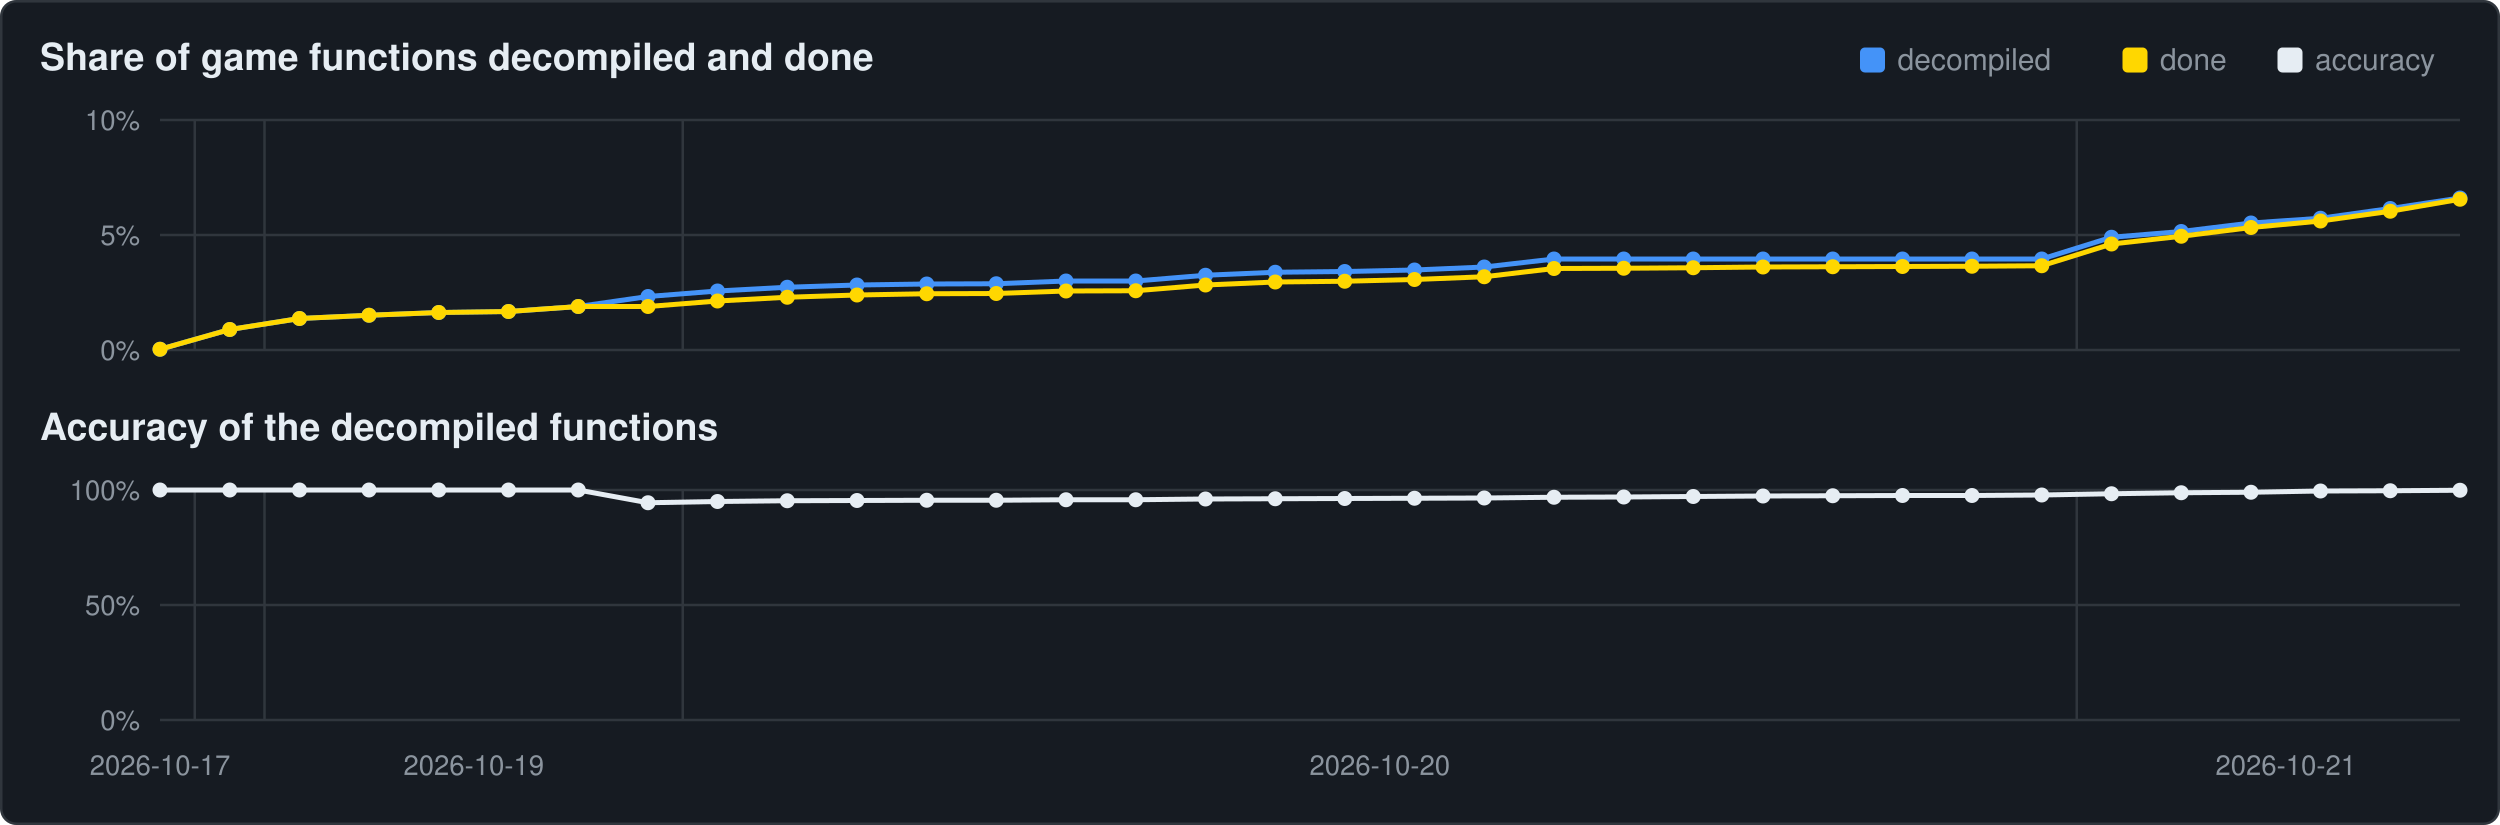
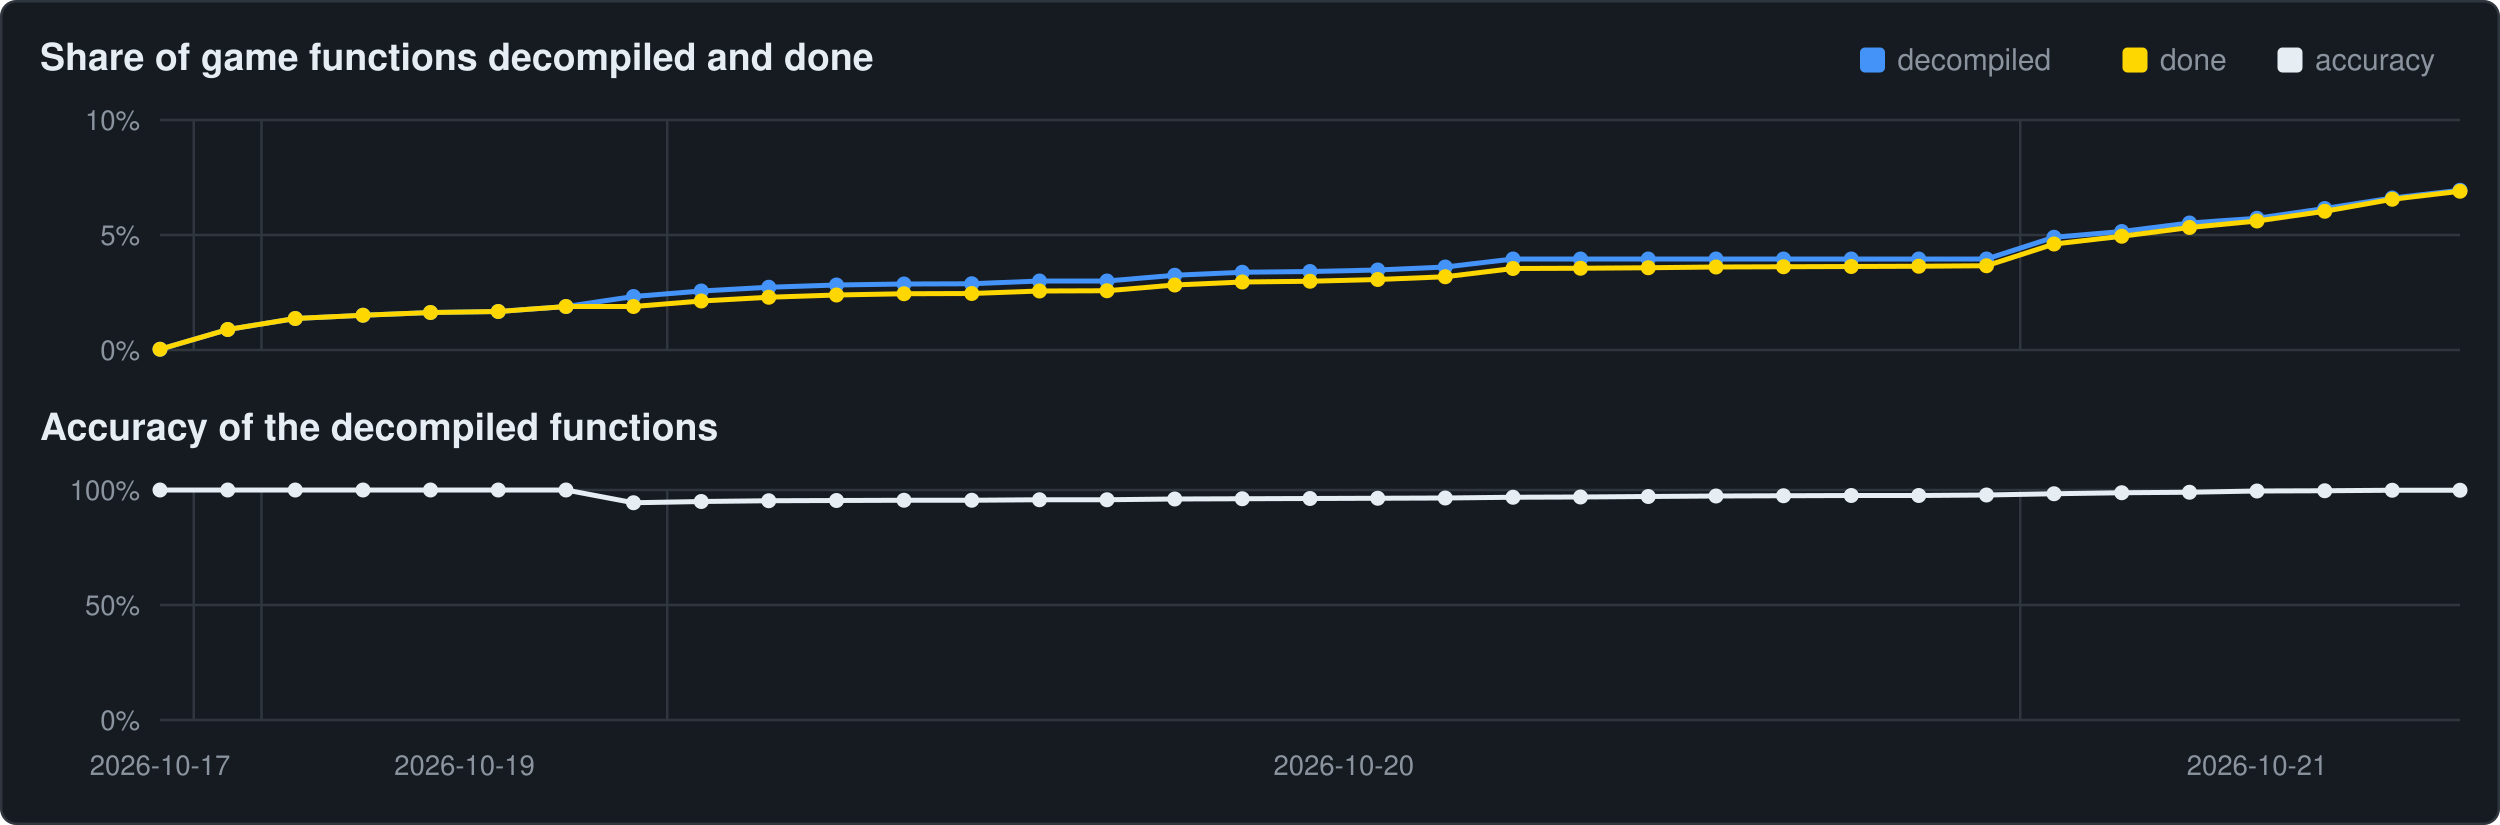
<svg xmlns="http://www.w3.org/2000/svg" viewBox="0 0 1000 330" width="1000" height="330">
  <rect x="0.5" y="0.5" width="999" height="329" rx="6" fill="#161b22" stroke="#30363d" />
  <text x="16" y="28" font-family="Segoe UI,Helvetica,Arial,sans-serif" font-size="15" font-weight="600" fill="#e6edf3">Share of game functions decompiled and done</text>
  <text x="16" y="176" font-family="Segoe UI,Helvetica,Arial,sans-serif" font-size="15" font-weight="600" fill="#e6edf3">Accuracy of the decompiled functions</text>
  <rect x="911" y="19" width="10" height="10" rx="2" fill="#e6edf3" />
  <text x="926" y="28" font-family="Segoe UI,Helvetica,Arial,sans-serif" font-size="12" fill="#8b949e">accuracy</text>
  <rect x="849" y="19" width="10" height="10" rx="2" fill="#ffd700" />
  <text x="864" y="28" font-family="Segoe UI,Helvetica,Arial,sans-serif" font-size="12" fill="#8b949e">done</text>
  <rect x="744" y="19" width="10" height="10" rx="2" fill="#4493f8" />
  <text x="759" y="28" font-family="Segoe UI,Helvetica,Arial,sans-serif" font-size="12" fill="#8b949e">decompiled</text>
  <line x1="64" y1="140.0" x2="984" y2="140.0" stroke="#30363d" stroke-width="1" />
  <text x="56" y="144.0" text-anchor="end" font-family="Segoe UI,Helvetica,Arial,sans-serif" font-size="11" fill="#8b949e">0%</text>
  <line x1="64" y1="94.0" x2="984" y2="94.0" stroke="#30363d" stroke-width="1" />
  <text x="56" y="98.0" text-anchor="end" font-family="Segoe UI,Helvetica,Arial,sans-serif" font-size="11" fill="#8b949e">5%</text>
  <line x1="64" y1="48.0" x2="984" y2="48.0" stroke="#30363d" stroke-width="1" />
  <text x="56" y="52.0" text-anchor="end" font-family="Segoe UI,Helvetica,Arial,sans-serif" font-size="11" fill="#8b949e">10%</text>
-   <line x1="77.9" y1="48" x2="77.9" y2="140" stroke="#30363d" stroke-width="1" />
-   <line x1="105.8" y1="48" x2="105.8" y2="140" stroke="#30363d" stroke-width="1" />
-   <line x1="273.1" y1="48" x2="273.1" y2="140" stroke="#30363d" stroke-width="1" />
-   <line x1="830.7" y1="48" x2="830.7" y2="140" stroke="#30363d" stroke-width="1" />
-   <polyline points="64.0,139.7 91.9,131.8 119.8,127.4 147.6,126.1 175.5,125.0 203.4,124.6 231.3,122.6 259.2,118.6 287.0,116.4 314.9,114.9 342.8,114.0 370.7,113.6 398.5,113.5 426.4,112.4 454.3,112.4 482.2,110.1 510.1,108.9 537.9,108.6 565.8,108.0 593.7,106.8 621.6,103.6 649.5,103.6 677.3,103.6 705.2,103.6 733.1,103.6 761.0,103.6 788.8,103.6 816.7,103.6 844.6,94.9 872.5,92.6 900.4,89.2 928.2,87.3 956.1,83.4 984.0,79.2" fill="none" stroke="#4493f8" stroke-width="2" />
+   <line x1="77.5" y1="48" x2="77.5" y2="140" stroke="#30363d" stroke-width="1" />
+   <line x1="104.6" y1="48" x2="104.6" y2="140" stroke="#30363d" stroke-width="1" />
+   <line x1="266.9" y1="48" x2="266.9" y2="140" stroke="#30363d" stroke-width="1" />
+   <line x1="808.1" y1="48" x2="808.1" y2="140" stroke="#30363d" stroke-width="1" />
+   <polyline points="64.0,139.7 91.1,131.8 118.1,127.4 145.2,126.1 172.2,125.0 199.3,124.6 226.4,122.6 253.4,118.6 280.5,116.4 307.5,114.9 334.6,114.0 361.6,113.6 388.7,113.5 415.8,112.4 442.8,112.4 469.9,110.1 496.9,108.9 524.0,108.6 551.1,108.0 578.1,106.8 605.2,103.6 632.2,103.6 659.3,103.6 686.4,103.6 713.4,103.6 740.5,103.6 767.5,103.6 794.6,103.6 821.6,94.9 848.7,92.6 875.8,89.2 902.8,87.3 929.9,83.4 956.9,79.2 984.0,76.1" fill="none" stroke="#4493f8" stroke-width="2" />
  <circle cx="64.0" cy="139.7" r="3.0" fill="#4493f8" />
-   <circle cx="91.9" cy="131.8" r="3.0" fill="#4493f8" />
-   <circle cx="119.8" cy="127.4" r="3.0" fill="#4493f8" />
-   <circle cx="147.6" cy="126.1" r="3.0" fill="#4493f8" />
-   <circle cx="175.5" cy="125.0" r="3.0" fill="#4493f8" />
-   <circle cx="203.4" cy="124.6" r="3.0" fill="#4493f8" />
-   <circle cx="231.3" cy="122.6" r="3.0" fill="#4493f8" />
-   <circle cx="259.2" cy="118.6" r="3.0" fill="#4493f8" />
-   <circle cx="287.0" cy="116.4" r="3.0" fill="#4493f8" />
-   <circle cx="314.9" cy="114.9" r="3.0" fill="#4493f8" />
-   <circle cx="342.8" cy="114.0" r="3.0" fill="#4493f8" />
-   <circle cx="370.7" cy="113.6" r="3.0" fill="#4493f8" />
-   <circle cx="398.5" cy="113.5" r="3.0" fill="#4493f8" />
-   <circle cx="426.4" cy="112.4" r="3.0" fill="#4493f8" />
-   <circle cx="454.3" cy="112.4" r="3.0" fill="#4493f8" />
-   <circle cx="482.2" cy="110.1" r="3.0" fill="#4493f8" />
-   <circle cx="510.1" cy="108.9" r="3.0" fill="#4493f8" />
-   <circle cx="537.9" cy="108.6" r="3.0" fill="#4493f8" />
-   <circle cx="565.8" cy="108.0" r="3.0" fill="#4493f8" />
-   <circle cx="593.7" cy="106.8" r="3.0" fill="#4493f8" />
-   <circle cx="621.6" cy="103.6" r="3.0" fill="#4493f8" />
-   <circle cx="649.5" cy="103.6" r="3.0" fill="#4493f8" />
-   <circle cx="677.3" cy="103.6" r="3.0" fill="#4493f8" />
-   <circle cx="705.2" cy="103.6" r="3.0" fill="#4493f8" />
-   <circle cx="733.1" cy="103.6" r="3.0" fill="#4493f8" />
-   <circle cx="761.0" cy="103.6" r="3.0" fill="#4493f8" />
-   <circle cx="788.8" cy="103.6" r="3.0" fill="#4493f8" />
-   <circle cx="816.7" cy="103.6" r="3.0" fill="#4493f8" />
-   <circle cx="844.6" cy="94.9" r="3.0" fill="#4493f8" />
-   <circle cx="872.5" cy="92.6" r="3.0" fill="#4493f8" />
-   <circle cx="900.4" cy="89.2" r="3.0" fill="#4493f8" />
-   <circle cx="928.2" cy="87.3" r="3.0" fill="#4493f8" />
-   <circle cx="956.1" cy="83.4" r="3.0" fill="#4493f8" />
-   <circle cx="984.0" cy="79.2" r="3.0" fill="#4493f8" />
-   <polyline points="64.0,139.7 91.9,131.8 119.8,127.4 147.6,126.1 175.5,125.0 203.4,124.6 231.3,122.6 259.2,122.6 287.0,120.4 314.9,118.9 342.8,118.0 370.7,117.5 398.5,117.4 426.4,116.4 454.3,116.3 482.2,114.0 510.1,112.8 537.9,112.5 565.8,111.8 593.7,110.7 621.6,107.4 649.5,107.3 677.3,107.1 705.2,106.8 733.1,106.7 761.0,106.6 788.8,106.5 816.7,106.3 844.6,97.6 872.5,94.5 900.4,91.0 928.2,88.4 956.1,84.5 984.0,79.7" fill="none" stroke="#ffd700" stroke-width="2" />
+   <circle cx="91.1" cy="131.8" r="3.0" fill="#4493f8" />
+   <circle cx="118.1" cy="127.4" r="3.0" fill="#4493f8" />
+   <circle cx="145.2" cy="126.1" r="3.0" fill="#4493f8" />
+   <circle cx="172.2" cy="125.0" r="3.0" fill="#4493f8" />
+   <circle cx="199.3" cy="124.6" r="3.0" fill="#4493f8" />
+   <circle cx="226.4" cy="122.6" r="3.0" fill="#4493f8" />
+   <circle cx="253.4" cy="118.6" r="3.0" fill="#4493f8" />
+   <circle cx="280.5" cy="116.4" r="3.0" fill="#4493f8" />
+   <circle cx="307.5" cy="114.9" r="3.0" fill="#4493f8" />
+   <circle cx="334.6" cy="114.0" r="3.0" fill="#4493f8" />
+   <circle cx="361.6" cy="113.6" r="3.0" fill="#4493f8" />
+   <circle cx="388.7" cy="113.5" r="3.0" fill="#4493f8" />
+   <circle cx="415.8" cy="112.4" r="3.0" fill="#4493f8" />
+   <circle cx="442.8" cy="112.4" r="3.0" fill="#4493f8" />
+   <circle cx="469.9" cy="110.1" r="3.0" fill="#4493f8" />
+   <circle cx="496.9" cy="108.9" r="3.0" fill="#4493f8" />
+   <circle cx="524.0" cy="108.6" r="3.0" fill="#4493f8" />
+   <circle cx="551.1" cy="108.0" r="3.0" fill="#4493f8" />
+   <circle cx="578.1" cy="106.8" r="3.0" fill="#4493f8" />
+   <circle cx="605.2" cy="103.6" r="3.0" fill="#4493f8" />
+   <circle cx="632.2" cy="103.6" r="3.0" fill="#4493f8" />
+   <circle cx="659.3" cy="103.6" r="3.0" fill="#4493f8" />
+   <circle cx="686.4" cy="103.6" r="3.0" fill="#4493f8" />
+   <circle cx="713.4" cy="103.6" r="3.0" fill="#4493f8" />
+   <circle cx="740.5" cy="103.6" r="3.0" fill="#4493f8" />
+   <circle cx="767.5" cy="103.6" r="3.0" fill="#4493f8" />
+   <circle cx="794.6" cy="103.6" r="3.0" fill="#4493f8" />
+   <circle cx="821.6" cy="94.9" r="3.0" fill="#4493f8" />
+   <circle cx="848.7" cy="92.6" r="3.0" fill="#4493f8" />
+   <circle cx="875.8" cy="89.2" r="3.0" fill="#4493f8" />
+   <circle cx="902.8" cy="87.3" r="3.0" fill="#4493f8" />
+   <circle cx="929.9" cy="83.4" r="3.0" fill="#4493f8" />
+   <circle cx="956.9" cy="79.2" r="3.0" fill="#4493f8" />
+   <circle cx="984.0" cy="76.1" r="3.0" fill="#4493f8" />
+   <polyline points="64.0,139.7 91.1,131.8 118.1,127.4 145.2,126.1 172.2,125.0 199.3,124.6 226.4,122.6 253.4,122.6 280.5,120.4 307.5,118.9 334.6,118.0 361.6,117.5 388.7,117.4 415.8,116.4 442.8,116.3 469.9,114.0 496.9,112.8 524.0,112.5 551.1,111.8 578.1,110.7 605.2,107.4 632.2,107.3 659.3,107.1 686.4,106.8 713.4,106.7 740.5,106.6 767.5,106.5 794.6,106.3 821.6,97.6 848.7,94.5 875.8,91.0 902.8,88.4 929.9,84.5 956.9,79.7 984.0,76.5" fill="none" stroke="#ffd700" stroke-width="2" />
  <circle cx="64.0" cy="139.7" r="3.0" fill="#ffd700" />
-   <circle cx="91.9" cy="131.8" r="3.0" fill="#ffd700" />
-   <circle cx="119.8" cy="127.4" r="3.0" fill="#ffd700" />
-   <circle cx="147.6" cy="126.1" r="3.0" fill="#ffd700" />
-   <circle cx="175.5" cy="125.0" r="3.0" fill="#ffd700" />
-   <circle cx="203.4" cy="124.6" r="3.0" fill="#ffd700" />
-   <circle cx="231.3" cy="122.6" r="3.0" fill="#ffd700" />
-   <circle cx="259.2" cy="122.6" r="3.0" fill="#ffd700" />
-   <circle cx="287.0" cy="120.4" r="3.0" fill="#ffd700" />
-   <circle cx="314.9" cy="118.9" r="3.0" fill="#ffd700" />
-   <circle cx="342.8" cy="118.0" r="3.0" fill="#ffd700" />
-   <circle cx="370.7" cy="117.5" r="3.0" fill="#ffd700" />
-   <circle cx="398.5" cy="117.4" r="3.0" fill="#ffd700" />
-   <circle cx="426.4" cy="116.4" r="3.0" fill="#ffd700" />
-   <circle cx="454.3" cy="116.3" r="3.0" fill="#ffd700" />
-   <circle cx="482.2" cy="114.0" r="3.0" fill="#ffd700" />
-   <circle cx="510.1" cy="112.8" r="3.0" fill="#ffd700" />
-   <circle cx="537.9" cy="112.5" r="3.0" fill="#ffd700" />
-   <circle cx="565.8" cy="111.8" r="3.0" fill="#ffd700" />
-   <circle cx="593.7" cy="110.7" r="3.0" fill="#ffd700" />
-   <circle cx="621.6" cy="107.4" r="3.0" fill="#ffd700" />
-   <circle cx="649.5" cy="107.3" r="3.0" fill="#ffd700" />
-   <circle cx="677.3" cy="107.1" r="3.0" fill="#ffd700" />
-   <circle cx="705.2" cy="106.8" r="3.0" fill="#ffd700" />
-   <circle cx="733.1" cy="106.7" r="3.0" fill="#ffd700" />
-   <circle cx="761.0" cy="106.6" r="3.0" fill="#ffd700" />
-   <circle cx="788.8" cy="106.5" r="3.0" fill="#ffd700" />
-   <circle cx="816.7" cy="106.3" r="3.0" fill="#ffd700" />
-   <circle cx="844.6" cy="97.6" r="3.0" fill="#ffd700" />
-   <circle cx="872.5" cy="94.5" r="3.0" fill="#ffd700" />
-   <circle cx="900.4" cy="91.0" r="3.0" fill="#ffd700" />
-   <circle cx="928.2" cy="88.4" r="3.0" fill="#ffd700" />
-   <circle cx="956.1" cy="84.5" r="3.0" fill="#ffd700" />
-   <circle cx="984.0" cy="79.7" r="3.0" fill="#ffd700" />
+   <circle cx="91.1" cy="131.8" r="3.0" fill="#ffd700" />
+   <circle cx="118.1" cy="127.4" r="3.0" fill="#ffd700" />
+   <circle cx="145.2" cy="126.1" r="3.0" fill="#ffd700" />
+   <circle cx="172.2" cy="125.0" r="3.0" fill="#ffd700" />
+   <circle cx="199.3" cy="124.6" r="3.0" fill="#ffd700" />
+   <circle cx="226.4" cy="122.6" r="3.0" fill="#ffd700" />
+   <circle cx="253.4" cy="122.6" r="3.0" fill="#ffd700" />
+   <circle cx="280.5" cy="120.4" r="3.0" fill="#ffd700" />
+   <circle cx="307.5" cy="118.9" r="3.0" fill="#ffd700" />
+   <circle cx="334.6" cy="118.0" r="3.0" fill="#ffd700" />
+   <circle cx="361.6" cy="117.5" r="3.0" fill="#ffd700" />
+   <circle cx="388.7" cy="117.4" r="3.0" fill="#ffd700" />
+   <circle cx="415.8" cy="116.4" r="3.0" fill="#ffd700" />
+   <circle cx="442.8" cy="116.3" r="3.0" fill="#ffd700" />
+   <circle cx="469.9" cy="114.0" r="3.0" fill="#ffd700" />
+   <circle cx="496.9" cy="112.8" r="3.0" fill="#ffd700" />
+   <circle cx="524.0" cy="112.5" r="3.0" fill="#ffd700" />
+   <circle cx="551.1" cy="111.8" r="3.0" fill="#ffd700" />
+   <circle cx="578.1" cy="110.7" r="3.0" fill="#ffd700" />
+   <circle cx="605.2" cy="107.4" r="3.0" fill="#ffd700" />
+   <circle cx="632.2" cy="107.3" r="3.0" fill="#ffd700" />
+   <circle cx="659.3" cy="107.1" r="3.0" fill="#ffd700" />
+   <circle cx="686.4" cy="106.8" r="3.0" fill="#ffd700" />
+   <circle cx="713.4" cy="106.7" r="3.0" fill="#ffd700" />
+   <circle cx="740.5" cy="106.6" r="3.0" fill="#ffd700" />
+   <circle cx="767.5" cy="106.5" r="3.0" fill="#ffd700" />
+   <circle cx="794.6" cy="106.3" r="3.0" fill="#ffd700" />
+   <circle cx="821.6" cy="97.6" r="3.0" fill="#ffd700" />
+   <circle cx="848.7" cy="94.5" r="3.0" fill="#ffd700" />
+   <circle cx="875.8" cy="91.0" r="3.0" fill="#ffd700" />
+   <circle cx="902.8" cy="88.4" r="3.0" fill="#ffd700" />
+   <circle cx="929.9" cy="84.5" r="3.0" fill="#ffd700" />
+   <circle cx="956.9" cy="79.7" r="3.0" fill="#ffd700" />
+   <circle cx="984.0" cy="76.5" r="3.0" fill="#ffd700" />
  <line x1="64" y1="288.0" x2="984" y2="288.0" stroke="#30363d" stroke-width="1" />
  <text x="56" y="292.0" text-anchor="end" font-family="Segoe UI,Helvetica,Arial,sans-serif" font-size="11" fill="#8b949e">0%</text>
  <line x1="64" y1="242.0" x2="984" y2="242.0" stroke="#30363d" stroke-width="1" />
  <text x="56" y="246.0" text-anchor="end" font-family="Segoe UI,Helvetica,Arial,sans-serif" font-size="11" fill="#8b949e">50%</text>
  <line x1="64" y1="196.0" x2="984" y2="196.0" stroke="#30363d" stroke-width="1" />
  <text x="56" y="200.0" text-anchor="end" font-family="Segoe UI,Helvetica,Arial,sans-serif" font-size="11" fill="#8b949e">100%</text>
-   <line x1="77.9" y1="196" x2="77.9" y2="288" stroke="#30363d" stroke-width="1" />
-   <line x1="105.8" y1="196" x2="105.8" y2="288" stroke="#30363d" stroke-width="1" />
-   <line x1="273.1" y1="196" x2="273.1" y2="288" stroke="#30363d" stroke-width="1" />
-   <line x1="830.7" y1="196" x2="830.7" y2="288" stroke="#30363d" stroke-width="1" />
-   <polyline points="64.0,196.0 91.9,196.0 119.8,196.0 147.6,196.0 175.5,196.0 203.4,196.0 231.3,196.0 259.2,201.1 287.0,200.6 314.9,200.3 342.8,200.2 370.7,200.1 398.5,200.1 426.4,199.9 454.3,199.9 482.2,199.6 510.1,199.5 537.9,199.4 565.8,199.3 593.7,199.2 621.6,198.9 649.5,198.8 677.3,198.6 705.2,198.4 733.1,198.3 761.0,198.2 788.8,198.2 816.7,198.0 844.6,197.5 872.5,197.1 900.4,196.9 928.2,196.4 956.1,196.3 984.0,196.1" fill="none" stroke="#e6edf3" stroke-width="2" />
+   <line x1="77.5" y1="196" x2="77.5" y2="288" stroke="#30363d" stroke-width="1" />
+   <line x1="104.6" y1="196" x2="104.6" y2="288" stroke="#30363d" stroke-width="1" />
+   <line x1="266.9" y1="196" x2="266.9" y2="288" stroke="#30363d" stroke-width="1" />
+   <line x1="808.1" y1="196" x2="808.1" y2="288" stroke="#30363d" stroke-width="1" />
+   <polyline points="64.0,196.0 91.1,196.0 118.1,196.0 145.2,196.0 172.2,196.0 199.3,196.0 226.4,196.0 253.4,201.1 280.5,200.6 307.5,200.3 334.6,200.2 361.6,200.1 388.7,200.1 415.8,199.9 442.8,199.9 469.9,199.6 496.9,199.5 524.0,199.4 551.1,199.3 578.1,199.2 605.2,198.9 632.2,198.8 659.3,198.6 686.4,198.4 713.4,198.3 740.5,198.2 767.5,198.2 794.6,198.0 821.6,197.5 848.7,197.1 875.8,196.9 902.8,196.4 929.9,196.3 956.9,196.1 984.0,196.1" fill="none" stroke="#e6edf3" stroke-width="2" />
  <circle cx="64.0" cy="196.0" r="3.0" fill="#e6edf3" />
-   <circle cx="91.9" cy="196.0" r="3.0" fill="#e6edf3" />
-   <circle cx="119.8" cy="196.0" r="3.0" fill="#e6edf3" />
-   <circle cx="147.6" cy="196.0" r="3.0" fill="#e6edf3" />
-   <circle cx="175.5" cy="196.0" r="3.0" fill="#e6edf3" />
-   <circle cx="203.4" cy="196.0" r="3.0" fill="#e6edf3" />
-   <circle cx="231.3" cy="196.0" r="3.0" fill="#e6edf3" />
-   <circle cx="259.2" cy="201.1" r="3.0" fill="#e6edf3" />
-   <circle cx="287.0" cy="200.6" r="3.0" fill="#e6edf3" />
-   <circle cx="314.9" cy="200.3" r="3.0" fill="#e6edf3" />
-   <circle cx="342.8" cy="200.2" r="3.0" fill="#e6edf3" />
-   <circle cx="370.7" cy="200.1" r="3.0" fill="#e6edf3" />
-   <circle cx="398.5" cy="200.1" r="3.0" fill="#e6edf3" />
-   <circle cx="426.4" cy="199.9" r="3.0" fill="#e6edf3" />
-   <circle cx="454.3" cy="199.9" r="3.0" fill="#e6edf3" />
-   <circle cx="482.2" cy="199.6" r="3.0" fill="#e6edf3" />
-   <circle cx="510.1" cy="199.5" r="3.0" fill="#e6edf3" />
-   <circle cx="537.9" cy="199.4" r="3.0" fill="#e6edf3" />
-   <circle cx="565.8" cy="199.3" r="3.0" fill="#e6edf3" />
-   <circle cx="593.7" cy="199.2" r="3.0" fill="#e6edf3" />
-   <circle cx="621.6" cy="198.9" r="3.0" fill="#e6edf3" />
-   <circle cx="649.5" cy="198.8" r="3.0" fill="#e6edf3" />
-   <circle cx="677.3" cy="198.6" r="3.0" fill="#e6edf3" />
-   <circle cx="705.2" cy="198.4" r="3.0" fill="#e6edf3" />
-   <circle cx="733.1" cy="198.3" r="3.0" fill="#e6edf3" />
-   <circle cx="761.0" cy="198.2" r="3.0" fill="#e6edf3" />
-   <circle cx="788.8" cy="198.2" r="3.0" fill="#e6edf3" />
-   <circle cx="816.7" cy="198.0" r="3.0" fill="#e6edf3" />
-   <circle cx="844.6" cy="197.5" r="3.0" fill="#e6edf3" />
-   <circle cx="872.5" cy="197.1" r="3.0" fill="#e6edf3" />
-   <circle cx="900.4" cy="196.9" r="3.0" fill="#e6edf3" />
-   <circle cx="928.2" cy="196.4" r="3.0" fill="#e6edf3" />
-   <circle cx="956.1" cy="196.3" r="3.0" fill="#e6edf3" />
+   <circle cx="91.1" cy="196.0" r="3.0" fill="#e6edf3" />
+   <circle cx="118.1" cy="196.0" r="3.0" fill="#e6edf3" />
+   <circle cx="145.2" cy="196.0" r="3.0" fill="#e6edf3" />
+   <circle cx="172.2" cy="196.0" r="3.0" fill="#e6edf3" />
+   <circle cx="199.3" cy="196.0" r="3.0" fill="#e6edf3" />
+   <circle cx="226.4" cy="196.0" r="3.0" fill="#e6edf3" />
+   <circle cx="253.4" cy="201.1" r="3.0" fill="#e6edf3" />
+   <circle cx="280.5" cy="200.6" r="3.0" fill="#e6edf3" />
+   <circle cx="307.5" cy="200.3" r="3.0" fill="#e6edf3" />
+   <circle cx="334.6" cy="200.2" r="3.0" fill="#e6edf3" />
+   <circle cx="361.6" cy="200.1" r="3.0" fill="#e6edf3" />
+   <circle cx="388.7" cy="200.1" r="3.0" fill="#e6edf3" />
+   <circle cx="415.8" cy="199.9" r="3.0" fill="#e6edf3" />
+   <circle cx="442.8" cy="199.9" r="3.0" fill="#e6edf3" />
+   <circle cx="469.9" cy="199.6" r="3.0" fill="#e6edf3" />
+   <circle cx="496.9" cy="199.5" r="3.0" fill="#e6edf3" />
+   <circle cx="524.0" cy="199.4" r="3.0" fill="#e6edf3" />
+   <circle cx="551.1" cy="199.3" r="3.0" fill="#e6edf3" />
+   <circle cx="578.1" cy="199.2" r="3.0" fill="#e6edf3" />
+   <circle cx="605.2" cy="198.9" r="3.0" fill="#e6edf3" />
+   <circle cx="632.2" cy="198.8" r="3.0" fill="#e6edf3" />
+   <circle cx="659.3" cy="198.6" r="3.0" fill="#e6edf3" />
+   <circle cx="686.4" cy="198.4" r="3.0" fill="#e6edf3" />
+   <circle cx="713.4" cy="198.3" r="3.0" fill="#e6edf3" />
+   <circle cx="740.5" cy="198.2" r="3.0" fill="#e6edf3" />
+   <circle cx="767.5" cy="198.2" r="3.0" fill="#e6edf3" />
+   <circle cx="794.6" cy="198.0" r="3.0" fill="#e6edf3" />
+   <circle cx="821.6" cy="197.5" r="3.0" fill="#e6edf3" />
+   <circle cx="848.7" cy="197.1" r="3.0" fill="#e6edf3" />
+   <circle cx="875.8" cy="196.9" r="3.0" fill="#e6edf3" />
+   <circle cx="902.8" cy="196.4" r="3.0" fill="#e6edf3" />
+   <circle cx="929.9" cy="196.3" r="3.0" fill="#e6edf3" />
+   <circle cx="956.9" cy="196.1" r="3.0" fill="#e6edf3" />
  <circle cx="984.0" cy="196.1" r="3.0" fill="#e6edf3" />
  <text x="64.0" y="310" text-anchor="middle" font-family="Segoe UI,Helvetica,Arial,sans-serif" font-size="11" fill="#8b949e">2026-10-17</text>
-   <text x="189.5" y="310" text-anchor="middle" font-family="Segoe UI,Helvetica,Arial,sans-serif" font-size="11" fill="#8b949e">2026-10-19</text>
-   <text x="551.9" y="310" text-anchor="middle" font-family="Segoe UI,Helvetica,Arial,sans-serif" font-size="11" fill="#8b949e">2026-10-20</text>
-   <text x="914.3" y="310" text-anchor="middle" font-family="Segoe UI,Helvetica,Arial,sans-serif" font-size="11" fill="#8b949e">2026-10-21</text>
+   <text x="185.8" y="310" text-anchor="middle" font-family="Segoe UI,Helvetica,Arial,sans-serif" font-size="11" fill="#8b949e">2026-10-19</text>
+   <text x="537.5" y="310" text-anchor="middle" font-family="Segoe UI,Helvetica,Arial,sans-serif" font-size="11" fill="#8b949e">2026-10-20</text>
+   <text x="902.8" y="310" text-anchor="middle" font-family="Segoe UI,Helvetica,Arial,sans-serif" font-size="11" fill="#8b949e">2026-10-21</text>
</svg>
